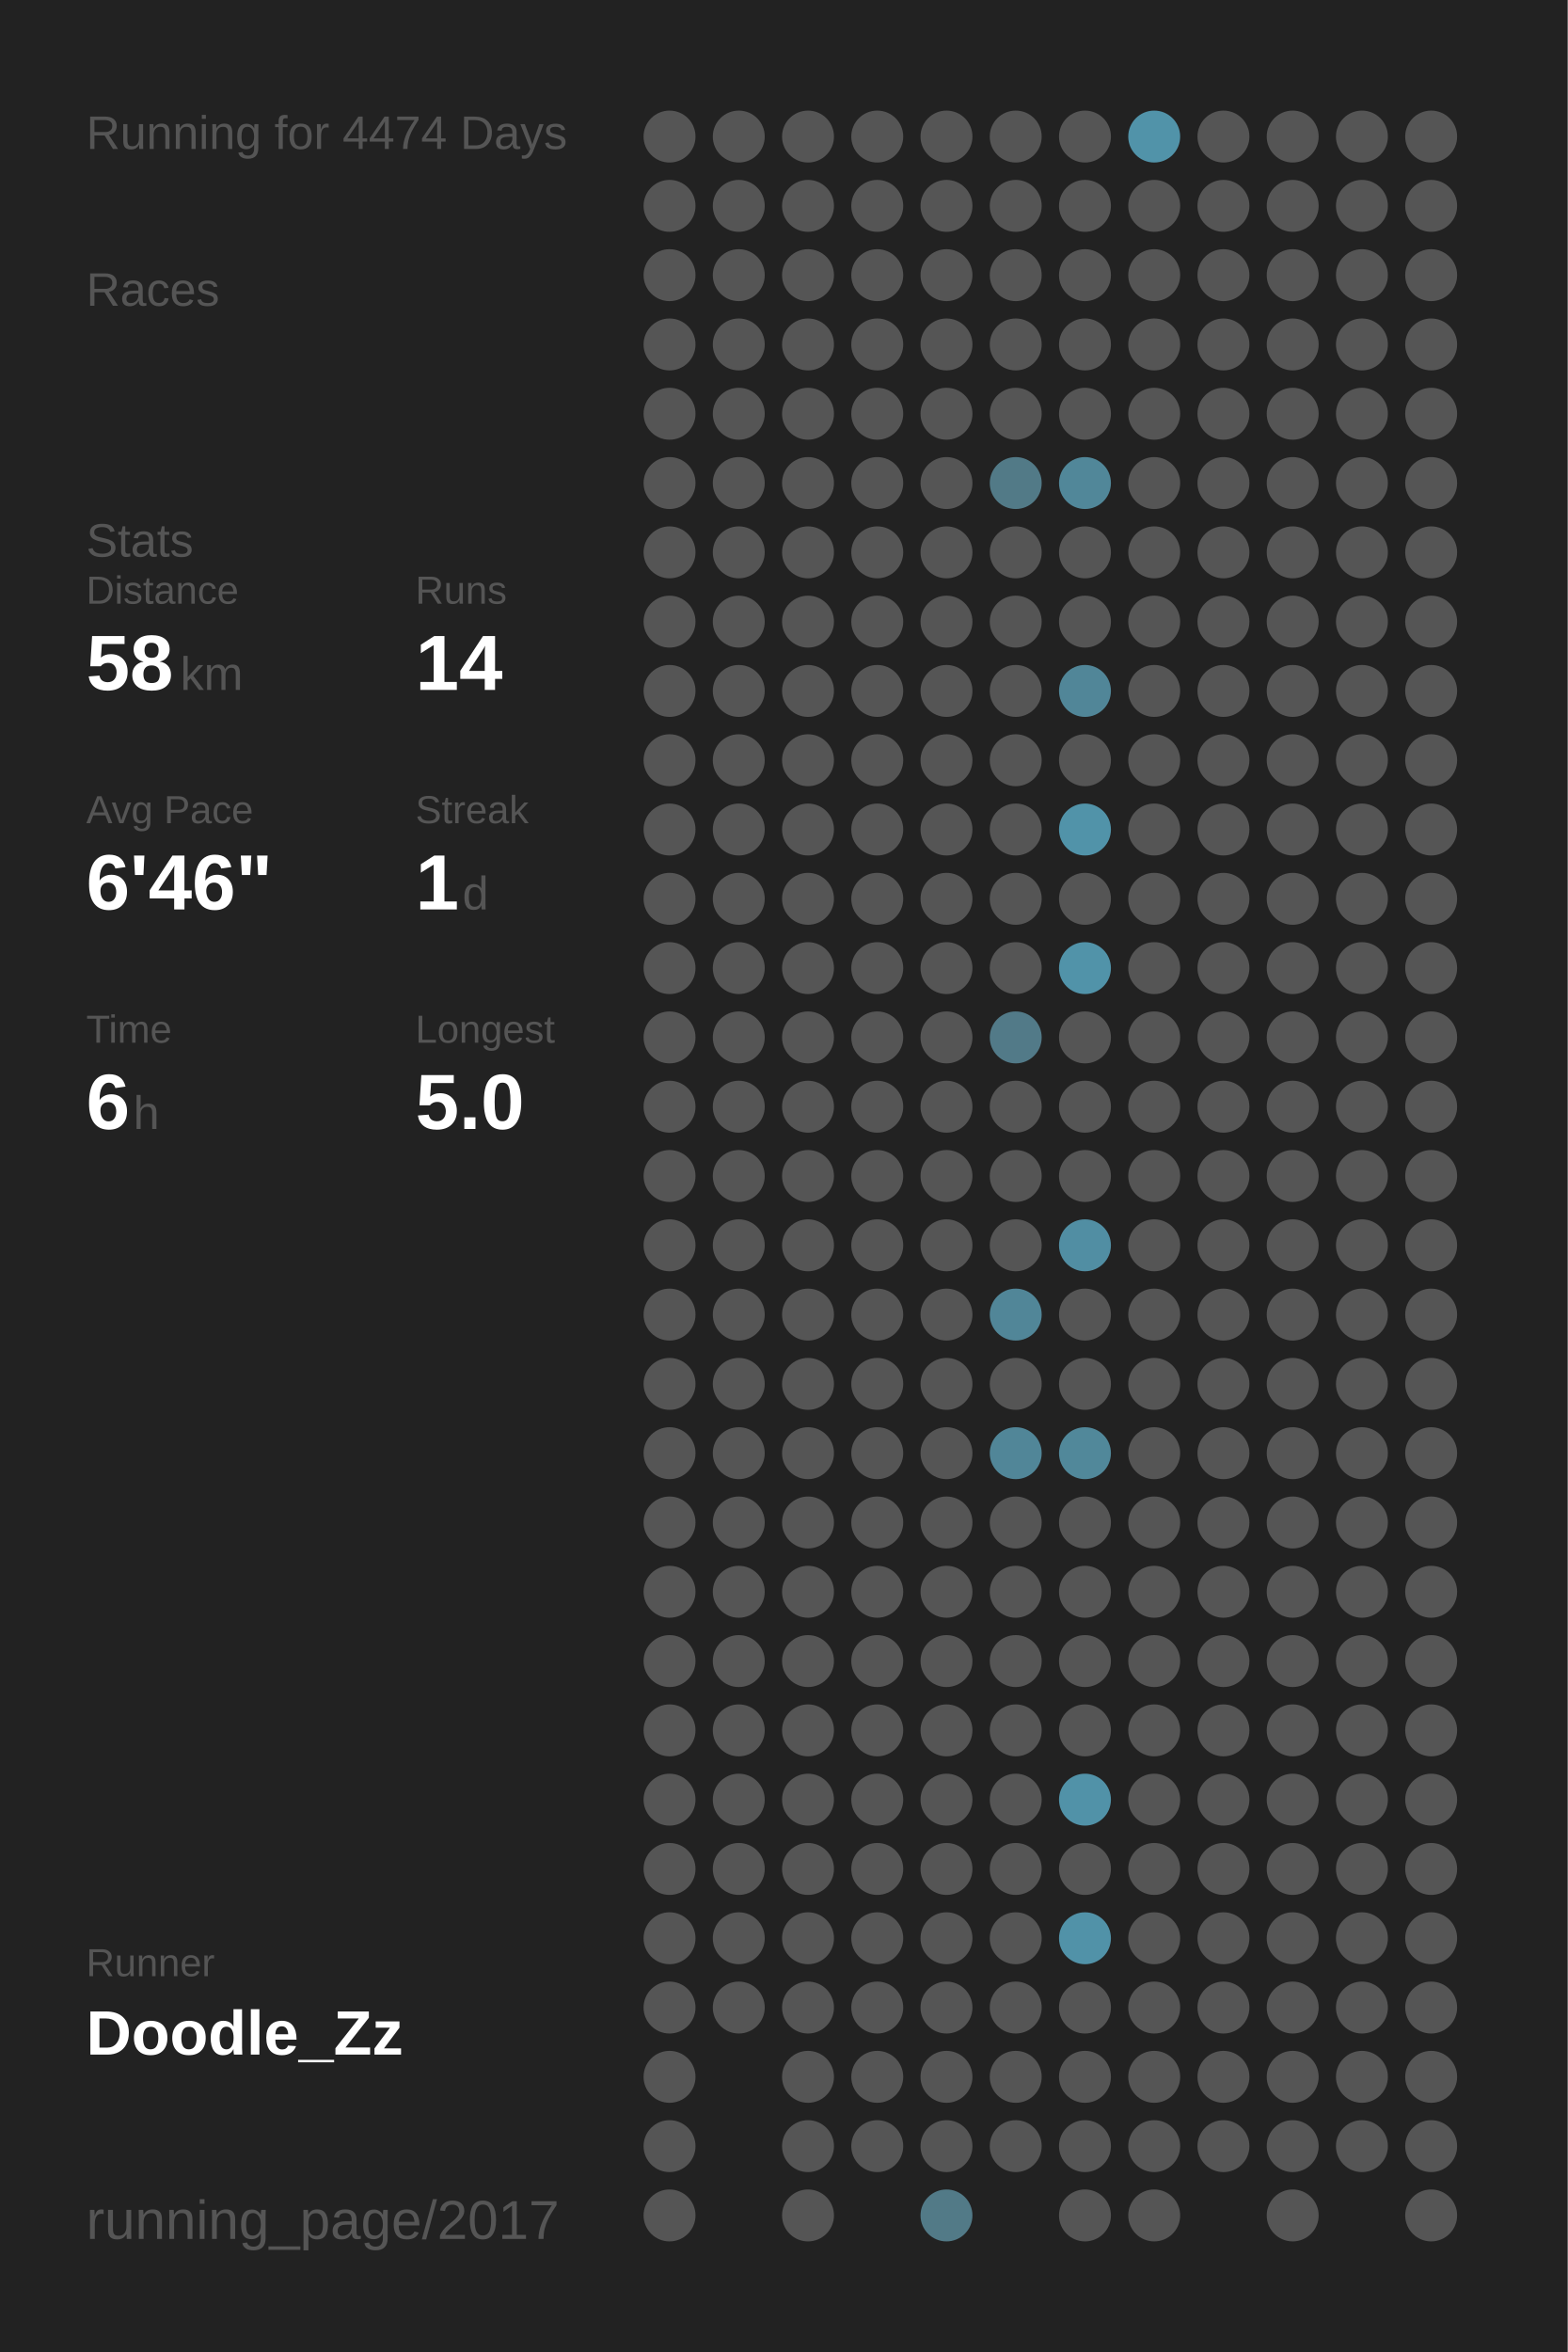
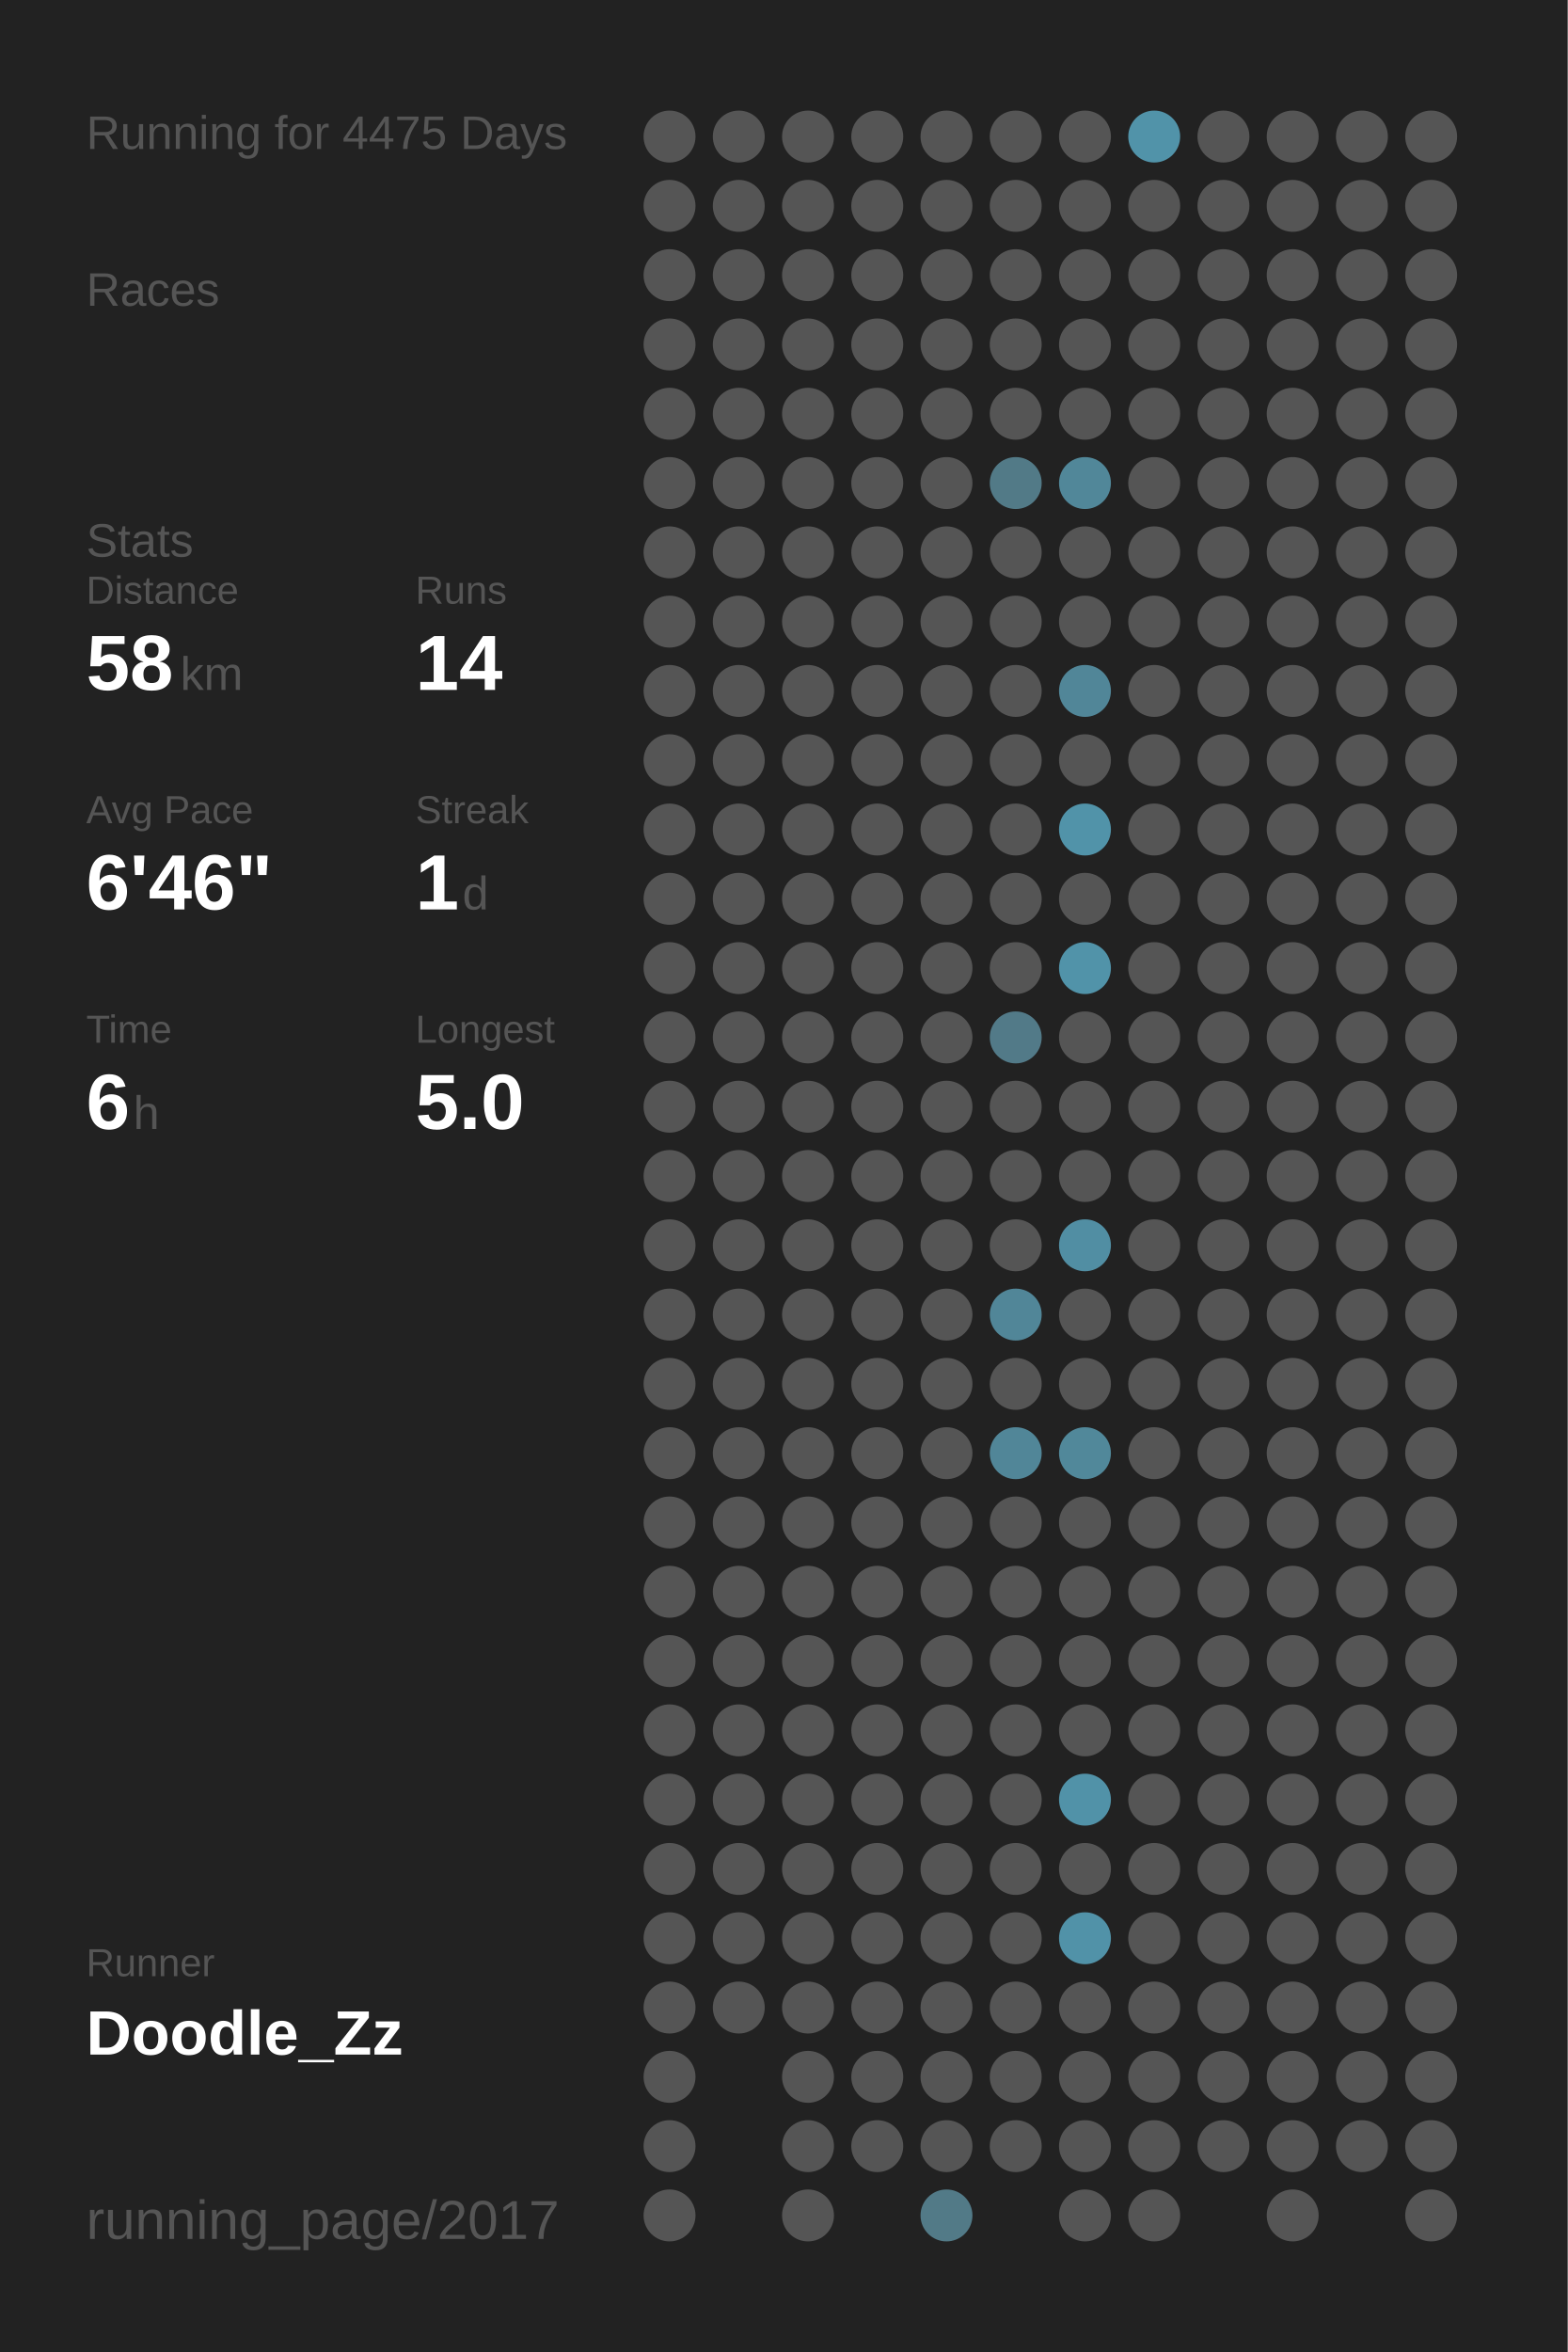
<svg xmlns="http://www.w3.org/2000/svg" baseProfile="full" height="300mm" version="1.1" viewBox="0,0,200,300" width="200mm">
  <defs />
  <rect fill="#222222" height="300" width="200" x="0" y="0" />
-   <text fill="#555555" style="font-size:6px; font-family:Arial;" x="11" y="19">Running for 4474 Days</text>
+   <text fill="#555555" style="font-size:6px; font-family:Arial;" x="11" y="19">Running for 4475 Days</text>
  <text fill="#555555" style="font-size:6px; font-family:Arial;" x="11" y="39">Races</text>
  <text fill="#555555" style="font-size:6px; font-family:Arial;" x="11" y="71">Stats</text>
  <text fill="#555555" style="font-size:5px; font-family:Arial;" x="11" y="77">Distance</text>
  <text fill="#FFFFFF" style="font-size:10px; font-family:Arial; font-weight:bold;" x="11" y="88">58</text>
  <text fill="#555555" style="font-size:6px; font-family:Arial;" x="23" y="88">km</text>
  <text fill="#555555" style="font-size:5px; font-family:Arial;" x="53" y="77">Runs</text>
  <text fill="#FFFFFF" style="font-size:10px; font-family:Arial; font-weight:bold;" x="53" y="88">14</text>
  <text fill="#555555" style="font-size:5px; font-family:Arial;" x="11" y="105">Avg Pace</text>
  <text fill="#FFFFFF" style="font-size:10px; font-family:Arial; font-weight:bold;" x="11" y="116">6'46"</text>
  <text fill="#555555" style="font-size:5px; font-family:Arial;" x="53" y="105">Streak</text>
  <text fill="#FFFFFF" style="font-size:10px; font-family:Arial; font-weight:bold;" x="53" y="116">1</text>
  <text fill="#555555" style="font-size:6px; font-family:Arial;" x="59" y="116">d</text>
  <text fill="#555555" style="font-size:5px; font-family:Arial;" x="11" y="133">Time</text>
  <text fill="#FFFFFF" style="font-size:10px; font-family:Arial; font-weight:bold;" x="11" y="144">6</text>
  <text fill="#555555" style="font-size:6px; font-family:Arial;" x="17" y="144">h</text>
  <text fill="#555555" style="font-size:5px; font-family:Arial;" x="53" y="133">Longest</text>
  <text fill="#FFFFFF" style="font-size:10px; font-family:Arial; font-weight:bold;" x="53" y="144">5.0</text>
  <text fill="#555555" style="font-size:5px; font-family:Arial;" x="11" y="252.065">Runner</text>
  <text fill="#FFFFFF" style="font-size:8px; font-family:Arial; font-weight:bold;" x="11" y="262.065">Doodle_Zz</text>
  <text fill="#555555" style="font-size:7px; font-family:Arial;" x="11" y="285.581">running_page/2017</text>
  <circle cx="85.417" cy="17.419" fill="#555555" r="3.312" />
  <circle cx="85.417" cy="26.258" fill="#555555" r="3.312" />
  <circle cx="85.417" cy="35.097" fill="#555555" r="3.312" />
  <circle cx="85.417" cy="43.935" fill="#555555" r="3.312" />
  <circle cx="85.417" cy="52.774" fill="#555555" r="3.312" />
  <circle cx="85.417" cy="61.613" fill="#555555" r="3.312" />
  <circle cx="85.417" cy="70.452" fill="#555555" r="3.312" />
  <circle cx="85.417" cy="79.29" fill="#555555" r="3.312" />
  <circle cx="85.417" cy="88.129" fill="#555555" r="3.312" />
  <circle cx="85.417" cy="96.968" fill="#555555" r="3.312" />
  <circle cx="85.417" cy="105.806" fill="#555555" r="3.312" />
  <circle cx="85.417" cy="114.645" fill="#555555" r="3.312" />
  <circle cx="85.417" cy="123.484" fill="#555555" r="3.312" />
  <circle cx="85.417" cy="132.323" fill="#555555" r="3.312" />
  <circle cx="85.417" cy="141.161" fill="#555555" r="3.312" />
  <circle cx="85.417" cy="150" fill="#555555" r="3.312" />
  <circle cx="85.417" cy="158.839" fill="#555555" r="3.312" />
  <circle cx="85.417" cy="167.677" fill="#555555" r="3.312" />
  <circle cx="85.417" cy="176.516" fill="#555555" r="3.312" />
  <circle cx="85.417" cy="185.355" fill="#555555" r="3.312" />
  <circle cx="85.417" cy="194.194" fill="#555555" r="3.312" />
  <circle cx="85.417" cy="203.032" fill="#555555" r="3.312" />
  <circle cx="85.417" cy="211.871" fill="#555555" r="3.312" />
  <circle cx="85.417" cy="220.71" fill="#555555" r="3.312" />
  <circle cx="85.417" cy="229.548" fill="#555555" r="3.312" />
  <circle cx="85.417" cy="238.387" fill="#555555" r="3.312" />
  <circle cx="85.417" cy="247.226" fill="#555555" r="3.312" />
  <circle cx="85.417" cy="256.065" fill="#555555" r="3.312" />
  <circle cx="85.417" cy="264.903" fill="#555555" r="3.312" />
  <circle cx="85.417" cy="273.742" fill="#555555" r="3.312" />
  <circle cx="85.417" cy="282.581" fill="#555555" r="3.312" />
  <circle cx="94.25" cy="17.419" fill="#555555" r="3.312" />
  <circle cx="94.25" cy="26.258" fill="#555555" r="3.312" />
  <circle cx="94.25" cy="35.097" fill="#555555" r="3.312" />
  <circle cx="94.25" cy="43.935" fill="#555555" r="3.312" />
  <circle cx="94.25" cy="52.774" fill="#555555" r="3.312" />
  <circle cx="94.25" cy="61.613" fill="#555555" r="3.312" />
  <circle cx="94.25" cy="70.452" fill="#555555" r="3.312" />
  <circle cx="94.25" cy="79.29" fill="#555555" r="3.312" />
  <circle cx="94.25" cy="88.129" fill="#555555" r="3.312" />
  <circle cx="94.25" cy="96.968" fill="#555555" r="3.312" />
  <circle cx="94.25" cy="105.806" fill="#555555" r="3.312" />
  <circle cx="94.25" cy="114.645" fill="#555555" r="3.312" />
  <circle cx="94.25" cy="123.484" fill="#555555" r="3.312" />
  <circle cx="94.25" cy="132.323" fill="#555555" r="3.312" />
  <circle cx="94.25" cy="141.161" fill="#555555" r="3.312" />
  <circle cx="94.25" cy="150" fill="#555555" r="3.312" />
  <circle cx="94.25" cy="158.839" fill="#555555" r="3.312" />
  <circle cx="94.25" cy="167.677" fill="#555555" r="3.312" />
  <circle cx="94.25" cy="176.516" fill="#555555" r="3.312" />
  <circle cx="94.25" cy="185.355" fill="#555555" r="3.312" />
  <circle cx="94.25" cy="194.194" fill="#555555" r="3.312" />
  <circle cx="94.25" cy="203.032" fill="#555555" r="3.312" />
  <circle cx="94.25" cy="211.871" fill="#555555" r="3.312" />
  <circle cx="94.25" cy="220.71" fill="#555555" r="3.312" />
  <circle cx="94.25" cy="229.548" fill="#555555" r="3.312" />
  <circle cx="94.25" cy="238.387" fill="#555555" r="3.312" />
  <circle cx="94.25" cy="247.226" fill="#555555" r="3.312" />
  <circle cx="94.25" cy="256.065" fill="#555555" r="3.312" />
  <circle cx="103.083" cy="17.419" fill="#555555" r="3.312" />
  <circle cx="103.083" cy="26.258" fill="#555555" r="3.312" />
  <circle cx="103.083" cy="35.097" fill="#555555" r="3.312" />
  <circle cx="103.083" cy="43.935" fill="#555555" r="3.312" />
  <circle cx="103.083" cy="52.774" fill="#555555" r="3.312" />
  <circle cx="103.083" cy="61.613" fill="#555555" r="3.312" />
  <circle cx="103.083" cy="70.452" fill="#555555" r="3.312" />
  <circle cx="103.083" cy="79.29" fill="#555555" r="3.312" />
  <circle cx="103.083" cy="88.129" fill="#555555" r="3.312" />
  <circle cx="103.083" cy="96.968" fill="#555555" r="3.312" />
  <circle cx="103.083" cy="105.806" fill="#555555" r="3.312" />
  <circle cx="103.083" cy="114.645" fill="#555555" r="3.312" />
  <circle cx="103.083" cy="123.484" fill="#555555" r="3.312" />
  <circle cx="103.083" cy="132.323" fill="#555555" r="3.312" />
  <circle cx="103.083" cy="141.161" fill="#555555" r="3.312" />
  <circle cx="103.083" cy="150" fill="#555555" r="3.312" />
  <circle cx="103.083" cy="158.839" fill="#555555" r="3.312" />
  <circle cx="103.083" cy="167.677" fill="#555555" r="3.312" />
  <circle cx="103.083" cy="176.516" fill="#555555" r="3.312" />
  <circle cx="103.083" cy="185.355" fill="#555555" r="3.312" />
  <circle cx="103.083" cy="194.194" fill="#555555" r="3.312" />
  <circle cx="103.083" cy="203.032" fill="#555555" r="3.312" />
  <circle cx="103.083" cy="211.871" fill="#555555" r="3.312" />
  <circle cx="103.083" cy="220.71" fill="#555555" r="3.312" />
  <circle cx="103.083" cy="229.548" fill="#555555" r="3.312" />
  <circle cx="103.083" cy="238.387" fill="#555555" r="3.312" />
  <circle cx="103.083" cy="247.226" fill="#555555" r="3.312" />
  <circle cx="103.083" cy="256.065" fill="#555555" r="3.312" />
  <circle cx="103.083" cy="264.903" fill="#555555" r="3.312" />
  <circle cx="103.083" cy="273.742" fill="#555555" r="3.312" />
  <circle cx="103.083" cy="282.581" fill="#555555" r="3.312" />
  <circle cx="111.917" cy="17.419" fill="#555555" r="3.312" />
  <circle cx="111.917" cy="26.258" fill="#555555" r="3.312" />
  <circle cx="111.917" cy="35.097" fill="#555555" r="3.312" />
  <circle cx="111.917" cy="43.935" fill="#555555" r="3.312" />
  <circle cx="111.917" cy="52.774" fill="#555555" r="3.312" />
  <circle cx="111.917" cy="61.613" fill="#555555" r="3.312" />
  <circle cx="111.917" cy="70.452" fill="#555555" r="3.312" />
  <circle cx="111.917" cy="79.29" fill="#555555" r="3.312" />
  <circle cx="111.917" cy="88.129" fill="#555555" r="3.312" />
  <circle cx="111.917" cy="96.968" fill="#555555" r="3.312" />
  <circle cx="111.917" cy="105.806" fill="#555555" r="3.312" />
  <circle cx="111.917" cy="114.645" fill="#555555" r="3.312" />
  <circle cx="111.917" cy="123.484" fill="#555555" r="3.312" />
  <circle cx="111.917" cy="132.323" fill="#555555" r="3.312" />
  <circle cx="111.917" cy="141.161" fill="#555555" r="3.312" />
  <circle cx="111.917" cy="150" fill="#555555" r="3.312" />
  <circle cx="111.917" cy="158.839" fill="#555555" r="3.312" />
  <circle cx="111.917" cy="167.677" fill="#555555" r="3.312" />
  <circle cx="111.917" cy="176.516" fill="#555555" r="3.312" />
  <circle cx="111.917" cy="185.355" fill="#555555" r="3.312" />
  <circle cx="111.917" cy="194.194" fill="#555555" r="3.312" />
  <circle cx="111.917" cy="203.032" fill="#555555" r="3.312" />
  <circle cx="111.917" cy="211.871" fill="#555555" r="3.312" />
  <circle cx="111.917" cy="220.71" fill="#555555" r="3.312" />
  <circle cx="111.917" cy="229.548" fill="#555555" r="3.312" />
  <circle cx="111.917" cy="238.387" fill="#555555" r="3.312" />
  <circle cx="111.917" cy="247.226" fill="#555555" r="3.312" />
  <circle cx="111.917" cy="256.065" fill="#555555" r="3.312" />
  <circle cx="111.917" cy="264.903" fill="#555555" r="3.312" />
  <circle cx="111.917" cy="273.742" fill="#555555" r="3.312" />
  <circle cx="120.75" cy="17.419" fill="#555555" r="3.312" />
  <circle cx="120.75" cy="26.258" fill="#555555" r="3.312" />
  <circle cx="120.75" cy="35.097" fill="#555555" r="3.312" />
  <circle cx="120.75" cy="43.935" fill="#555555" r="3.312" />
  <circle cx="120.75" cy="52.774" fill="#555555" r="3.312" />
  <circle cx="120.75" cy="61.613" fill="#555555" r="3.312" />
  <circle cx="120.75" cy="70.452" fill="#555555" r="3.312" />
  <circle cx="120.75" cy="79.29" fill="#555555" r="3.312" />
  <circle cx="120.75" cy="88.129" fill="#555555" r="3.312" />
  <circle cx="120.75" cy="96.968" fill="#555555" r="3.312" />
  <circle cx="120.75" cy="105.806" fill="#555555" r="3.312" />
  <circle cx="120.75" cy="114.645" fill="#555555" r="3.312" />
  <circle cx="120.75" cy="123.484" fill="#555555" r="3.312" />
  <circle cx="120.75" cy="132.323" fill="#555555" r="3.312" />
  <circle cx="120.75" cy="141.161" fill="#555555" r="3.312" />
  <circle cx="120.75" cy="150" fill="#555555" r="3.312" />
  <circle cx="120.75" cy="158.839" fill="#555555" r="3.312" />
  <circle cx="120.75" cy="167.677" fill="#555555" r="3.312" />
  <circle cx="120.75" cy="176.516" fill="#555555" r="3.312" />
  <circle cx="120.75" cy="185.355" fill="#555555" r="3.312" />
  <circle cx="120.75" cy="194.194" fill="#555555" r="3.312" />
  <circle cx="120.75" cy="203.032" fill="#555555" r="3.312" />
  <circle cx="120.75" cy="211.871" fill="#555555" r="3.312" />
  <circle cx="120.75" cy="220.71" fill="#555555" r="3.312" />
  <circle cx="120.75" cy="229.548" fill="#555555" r="3.312" />
  <circle cx="120.75" cy="238.387" fill="#555555" r="3.312" />
  <circle cx="120.75" cy="247.226" fill="#555555" r="3.312" />
  <circle cx="120.75" cy="256.065" fill="#555555" r="3.312" />
  <circle cx="120.75" cy="264.903" fill="#555555" r="3.312" />
  <circle cx="120.75" cy="273.742" fill="#555555" r="3.312" />
  <circle cx="120.75" cy="282.581" fill="#527a87" r="3.312" />
  <circle cx="129.583" cy="17.419" fill="#555555" r="3.312" />
  <circle cx="129.583" cy="26.258" fill="#555555" r="3.312" />
  <circle cx="129.583" cy="35.097" fill="#555555" r="3.312" />
  <circle cx="129.583" cy="43.935" fill="#555555" r="3.312" />
  <circle cx="129.583" cy="52.774" fill="#555555" r="3.312" />
  <circle cx="129.583" cy="61.613" fill="#527a87" r="3.312" />
  <circle cx="129.583" cy="70.452" fill="#555555" r="3.312" />
  <circle cx="129.583" cy="79.29" fill="#555555" r="3.312" />
  <circle cx="129.583" cy="88.129" fill="#555555" r="3.312" />
  <circle cx="129.583" cy="96.968" fill="#555555" r="3.312" />
  <circle cx="129.583" cy="105.806" fill="#555555" r="3.312" />
  <circle cx="129.583" cy="114.645" fill="#555555" r="3.312" />
  <circle cx="129.583" cy="123.484" fill="#555555" r="3.312" />
  <circle cx="129.583" cy="132.323" fill="#527a88" r="3.312" />
  <circle cx="129.583" cy="141.161" fill="#555555" r="3.312" />
  <circle cx="129.583" cy="150" fill="#555555" r="3.312" />
  <circle cx="129.583" cy="158.839" fill="#555555" r="3.312" />
  <circle cx="129.583" cy="167.677" fill="#518698" r="3.312" />
  <circle cx="129.583" cy="176.516" fill="#555555" r="3.312" />
  <circle cx="129.583" cy="185.355" fill="#518698" r="3.312" />
  <circle cx="129.583" cy="194.194" fill="#555555" r="3.312" />
  <circle cx="129.583" cy="203.032" fill="#555555" r="3.312" />
  <circle cx="129.583" cy="211.871" fill="#555555" r="3.312" />
  <circle cx="129.583" cy="220.71" fill="#555555" r="3.312" />
  <circle cx="129.583" cy="229.548" fill="#555555" r="3.312" />
  <circle cx="129.583" cy="238.387" fill="#555555" r="3.312" />
  <circle cx="129.583" cy="247.226" fill="#555555" r="3.312" />
  <circle cx="129.583" cy="256.065" fill="#555555" r="3.312" />
  <circle cx="129.583" cy="264.903" fill="#555555" r="3.312" />
  <circle cx="129.583" cy="273.742" fill="#555555" r="3.312" />
  <circle cx="138.417" cy="17.419" fill="#555555" r="3.312" />
  <circle cx="138.417" cy="26.258" fill="#555555" r="3.312" />
  <circle cx="138.417" cy="35.097" fill="#555555" r="3.312" />
  <circle cx="138.417" cy="43.935" fill="#555555" r="3.312" />
  <circle cx="138.417" cy="52.774" fill="#555555" r="3.312" />
  <circle cx="138.417" cy="61.613" fill="#518799" r="3.312" />
  <circle cx="138.417" cy="70.452" fill="#555555" r="3.312" />
  <circle cx="138.417" cy="79.29" fill="#555555" r="3.312" />
  <circle cx="138.417" cy="88.129" fill="#518698" r="3.312" />
  <circle cx="138.417" cy="96.968" fill="#555555" r="3.312" />
  <circle cx="138.417" cy="105.806" fill="#5193a9" r="3.312" />
  <circle cx="138.417" cy="114.645" fill="#555555" r="3.312" />
  <circle cx="138.417" cy="123.484" fill="#5193a9" r="3.312" />
  <circle cx="138.417" cy="132.323" fill="#555555" r="3.312" />
  <circle cx="138.417" cy="141.161" fill="#555555" r="3.312" />
  <circle cx="138.417" cy="150" fill="#555555" r="3.312" />
  <circle cx="138.417" cy="158.839" fill="#518ea3" r="3.312" />
  <circle cx="138.417" cy="167.677" fill="#555555" r="3.312" />
  <circle cx="138.417" cy="176.516" fill="#555555" r="3.312" />
  <circle cx="138.417" cy="185.355" fill="#51889a" r="3.312" />
  <circle cx="138.417" cy="194.194" fill="#555555" r="3.312" />
  <circle cx="138.417" cy="203.032" fill="#555555" r="3.312" />
  <circle cx="138.417" cy="211.871" fill="#555555" r="3.312" />
  <circle cx="138.417" cy="220.71" fill="#555555" r="3.312" />
  <circle cx="138.417" cy="229.548" fill="#5192a8" r="3.312" />
  <circle cx="138.417" cy="238.387" fill="#555555" r="3.312" />
  <circle cx="138.417" cy="247.226" fill="#5192a8" r="3.312" />
  <circle cx="138.417" cy="256.065" fill="#555555" r="3.312" />
  <circle cx="138.417" cy="264.903" fill="#555555" r="3.312" />
  <circle cx="138.417" cy="273.742" fill="#555555" r="3.312" />
  <circle cx="138.417" cy="282.581" fill="#555555" r="3.312" />
  <circle cx="147.25" cy="17.419" fill="#5193a9" r="3.312" />
  <circle cx="147.25" cy="26.258" fill="#555555" r="3.312" />
  <circle cx="147.25" cy="35.097" fill="#555555" r="3.312" />
  <circle cx="147.25" cy="43.935" fill="#555555" r="3.312" />
  <circle cx="147.25" cy="52.774" fill="#555555" r="3.312" />
  <circle cx="147.25" cy="61.613" fill="#555555" r="3.312" />
  <circle cx="147.25" cy="70.452" fill="#555555" r="3.312" />
  <circle cx="147.25" cy="79.29" fill="#555555" r="3.312" />
  <circle cx="147.25" cy="88.129" fill="#555555" r="3.312" />
  <circle cx="147.25" cy="96.968" fill="#555555" r="3.312" />
  <circle cx="147.25" cy="105.806" fill="#555555" r="3.312" />
  <circle cx="147.25" cy="114.645" fill="#555555" r="3.312" />
  <circle cx="147.25" cy="123.484" fill="#555555" r="3.312" />
  <circle cx="147.25" cy="132.323" fill="#555555" r="3.312" />
  <circle cx="147.25" cy="141.161" fill="#555555" r="3.312" />
  <circle cx="147.25" cy="150" fill="#555555" r="3.312" />
  <circle cx="147.25" cy="158.839" fill="#555555" r="3.312" />
  <circle cx="147.25" cy="167.677" fill="#555555" r="3.312" />
  <circle cx="147.25" cy="176.516" fill="#555555" r="3.312" />
  <circle cx="147.25" cy="185.355" fill="#555555" r="3.312" />
  <circle cx="147.25" cy="194.194" fill="#555555" r="3.312" />
  <circle cx="147.25" cy="203.032" fill="#555555" r="3.312" />
  <circle cx="147.25" cy="211.871" fill="#555555" r="3.312" />
  <circle cx="147.25" cy="220.71" fill="#555555" r="3.312" />
  <circle cx="147.25" cy="229.548" fill="#555555" r="3.312" />
  <circle cx="147.25" cy="238.387" fill="#555555" r="3.312" />
  <circle cx="147.25" cy="247.226" fill="#555555" r="3.312" />
  <circle cx="147.25" cy="256.065" fill="#555555" r="3.312" />
  <circle cx="147.25" cy="264.903" fill="#555555" r="3.312" />
  <circle cx="147.25" cy="273.742" fill="#555555" r="3.312" />
  <circle cx="147.25" cy="282.581" fill="#555555" r="3.312" />
  <circle cx="156.083" cy="17.419" fill="#555555" r="3.312" />
  <circle cx="156.083" cy="26.258" fill="#555555" r="3.312" />
  <circle cx="156.083" cy="35.097" fill="#555555" r="3.312" />
  <circle cx="156.083" cy="43.935" fill="#555555" r="3.312" />
  <circle cx="156.083" cy="52.774" fill="#555555" r="3.312" />
  <circle cx="156.083" cy="61.613" fill="#555555" r="3.312" />
  <circle cx="156.083" cy="70.452" fill="#555555" r="3.312" />
  <circle cx="156.083" cy="79.29" fill="#555555" r="3.312" />
  <circle cx="156.083" cy="88.129" fill="#555555" r="3.312" />
  <circle cx="156.083" cy="96.968" fill="#555555" r="3.312" />
  <circle cx="156.083" cy="105.806" fill="#555555" r="3.312" />
  <circle cx="156.083" cy="114.645" fill="#555555" r="3.312" />
  <circle cx="156.083" cy="123.484" fill="#555555" r="3.312" />
  <circle cx="156.083" cy="132.323" fill="#555555" r="3.312" />
  <circle cx="156.083" cy="141.161" fill="#555555" r="3.312" />
  <circle cx="156.083" cy="150" fill="#555555" r="3.312" />
  <circle cx="156.083" cy="158.839" fill="#555555" r="3.312" />
  <circle cx="156.083" cy="167.677" fill="#555555" r="3.312" />
  <circle cx="156.083" cy="176.516" fill="#555555" r="3.312" />
  <circle cx="156.083" cy="185.355" fill="#555555" r="3.312" />
  <circle cx="156.083" cy="194.194" fill="#555555" r="3.312" />
  <circle cx="156.083" cy="203.032" fill="#555555" r="3.312" />
  <circle cx="156.083" cy="211.871" fill="#555555" r="3.312" />
  <circle cx="156.083" cy="220.71" fill="#555555" r="3.312" />
  <circle cx="156.083" cy="229.548" fill="#555555" r="3.312" />
  <circle cx="156.083" cy="238.387" fill="#555555" r="3.312" />
  <circle cx="156.083" cy="247.226" fill="#555555" r="3.312" />
  <circle cx="156.083" cy="256.065" fill="#555555" r="3.312" />
  <circle cx="156.083" cy="264.903" fill="#555555" r="3.312" />
  <circle cx="156.083" cy="273.742" fill="#555555" r="3.312" />
  <circle cx="164.917" cy="17.419" fill="#555555" r="3.312" />
  <circle cx="164.917" cy="26.258" fill="#555555" r="3.312" />
  <circle cx="164.917" cy="35.097" fill="#555555" r="3.312" />
  <circle cx="164.917" cy="43.935" fill="#555555" r="3.312" />
  <circle cx="164.917" cy="52.774" fill="#555555" r="3.312" />
  <circle cx="164.917" cy="61.613" fill="#555555" r="3.312" />
  <circle cx="164.917" cy="70.452" fill="#555555" r="3.312" />
  <circle cx="164.917" cy="79.29" fill="#555555" r="3.312" />
  <circle cx="164.917" cy="88.129" fill="#555555" r="3.312" />
  <circle cx="164.917" cy="96.968" fill="#555555" r="3.312" />
  <circle cx="164.917" cy="105.806" fill="#555555" r="3.312" />
  <circle cx="164.917" cy="114.645" fill="#555555" r="3.312" />
  <circle cx="164.917" cy="123.484" fill="#555555" r="3.312" />
  <circle cx="164.917" cy="132.323" fill="#555555" r="3.312" />
  <circle cx="164.917" cy="141.161" fill="#555555" r="3.312" />
  <circle cx="164.917" cy="150" fill="#555555" r="3.312" />
  <circle cx="164.917" cy="158.839" fill="#555555" r="3.312" />
  <circle cx="164.917" cy="167.677" fill="#555555" r="3.312" />
  <circle cx="164.917" cy="176.516" fill="#555555" r="3.312" />
  <circle cx="164.917" cy="185.355" fill="#555555" r="3.312" />
  <circle cx="164.917" cy="194.194" fill="#555555" r="3.312" />
  <circle cx="164.917" cy="203.032" fill="#555555" r="3.312" />
  <circle cx="164.917" cy="211.871" fill="#555555" r="3.312" />
  <circle cx="164.917" cy="220.71" fill="#555555" r="3.312" />
  <circle cx="164.917" cy="229.548" fill="#555555" r="3.312" />
  <circle cx="164.917" cy="238.387" fill="#555555" r="3.312" />
  <circle cx="164.917" cy="247.226" fill="#555555" r="3.312" />
  <circle cx="164.917" cy="256.065" fill="#555555" r="3.312" />
  <circle cx="164.917" cy="264.903" fill="#555555" r="3.312" />
  <circle cx="164.917" cy="273.742" fill="#555555" r="3.312" />
  <circle cx="164.917" cy="282.581" fill="#555555" r="3.312" />
  <circle cx="173.75" cy="17.419" fill="#555555" r="3.312" />
  <circle cx="173.75" cy="26.258" fill="#555555" r="3.312" />
  <circle cx="173.75" cy="35.097" fill="#555555" r="3.312" />
  <circle cx="173.75" cy="43.935" fill="#555555" r="3.312" />
  <circle cx="173.75" cy="52.774" fill="#555555" r="3.312" />
  <circle cx="173.75" cy="61.613" fill="#555555" r="3.312" />
  <circle cx="173.75" cy="70.452" fill="#555555" r="3.312" />
  <circle cx="173.75" cy="79.29" fill="#555555" r="3.312" />
  <circle cx="173.75" cy="88.129" fill="#555555" r="3.312" />
  <circle cx="173.75" cy="96.968" fill="#555555" r="3.312" />
  <circle cx="173.75" cy="105.806" fill="#555555" r="3.312" />
  <circle cx="173.75" cy="114.645" fill="#555555" r="3.312" />
  <circle cx="173.75" cy="123.484" fill="#555555" r="3.312" />
  <circle cx="173.75" cy="132.323" fill="#555555" r="3.312" />
  <circle cx="173.75" cy="141.161" fill="#555555" r="3.312" />
  <circle cx="173.75" cy="150" fill="#555555" r="3.312" />
  <circle cx="173.75" cy="158.839" fill="#555555" r="3.312" />
  <circle cx="173.75" cy="167.677" fill="#555555" r="3.312" />
  <circle cx="173.75" cy="176.516" fill="#555555" r="3.312" />
  <circle cx="173.75" cy="185.355" fill="#555555" r="3.312" />
  <circle cx="173.75" cy="194.194" fill="#555555" r="3.312" />
  <circle cx="173.75" cy="203.032" fill="#555555" r="3.312" />
  <circle cx="173.75" cy="211.871" fill="#555555" r="3.312" />
  <circle cx="173.75" cy="220.71" fill="#555555" r="3.312" />
  <circle cx="173.75" cy="229.548" fill="#555555" r="3.312" />
  <circle cx="173.75" cy="238.387" fill="#555555" r="3.312" />
  <circle cx="173.75" cy="247.226" fill="#555555" r="3.312" />
  <circle cx="173.75" cy="256.065" fill="#555555" r="3.312" />
  <circle cx="173.75" cy="264.903" fill="#555555" r="3.312" />
  <circle cx="173.75" cy="273.742" fill="#555555" r="3.312" />
  <circle cx="182.583" cy="17.419" fill="#555555" r="3.312" />
  <circle cx="182.583" cy="26.258" fill="#555555" r="3.312" />
  <circle cx="182.583" cy="35.097" fill="#555555" r="3.312" />
  <circle cx="182.583" cy="43.935" fill="#555555" r="3.312" />
  <circle cx="182.583" cy="52.774" fill="#555555" r="3.312" />
  <circle cx="182.583" cy="61.613" fill="#555555" r="3.312" />
  <circle cx="182.583" cy="70.452" fill="#555555" r="3.312" />
  <circle cx="182.583" cy="79.29" fill="#555555" r="3.312" />
  <circle cx="182.583" cy="88.129" fill="#555555" r="3.312" />
  <circle cx="182.583" cy="96.968" fill="#555555" r="3.312" />
  <circle cx="182.583" cy="105.806" fill="#555555" r="3.312" />
  <circle cx="182.583" cy="114.645" fill="#555555" r="3.312" />
  <circle cx="182.583" cy="123.484" fill="#555555" r="3.312" />
  <circle cx="182.583" cy="132.323" fill="#555555" r="3.312" />
  <circle cx="182.583" cy="141.161" fill="#555555" r="3.312" />
  <circle cx="182.583" cy="150" fill="#555555" r="3.312" />
  <circle cx="182.583" cy="158.839" fill="#555555" r="3.312" />
  <circle cx="182.583" cy="167.677" fill="#555555" r="3.312" />
  <circle cx="182.583" cy="176.516" fill="#555555" r="3.312" />
  <circle cx="182.583" cy="185.355" fill="#555555" r="3.312" />
  <circle cx="182.583" cy="194.194" fill="#555555" r="3.312" />
  <circle cx="182.583" cy="203.032" fill="#555555" r="3.312" />
  <circle cx="182.583" cy="211.871" fill="#555555" r="3.312" />
  <circle cx="182.583" cy="220.71" fill="#555555" r="3.312" />
  <circle cx="182.583" cy="229.548" fill="#555555" r="3.312" />
  <circle cx="182.583" cy="238.387" fill="#555555" r="3.312" />
  <circle cx="182.583" cy="247.226" fill="#555555" r="3.312" />
  <circle cx="182.583" cy="256.065" fill="#555555" r="3.312" />
  <circle cx="182.583" cy="264.903" fill="#555555" r="3.312" />
  <circle cx="182.583" cy="273.742" fill="#555555" r="3.312" />
  <circle cx="182.583" cy="282.581" fill="#555555" r="3.312" />
</svg>
